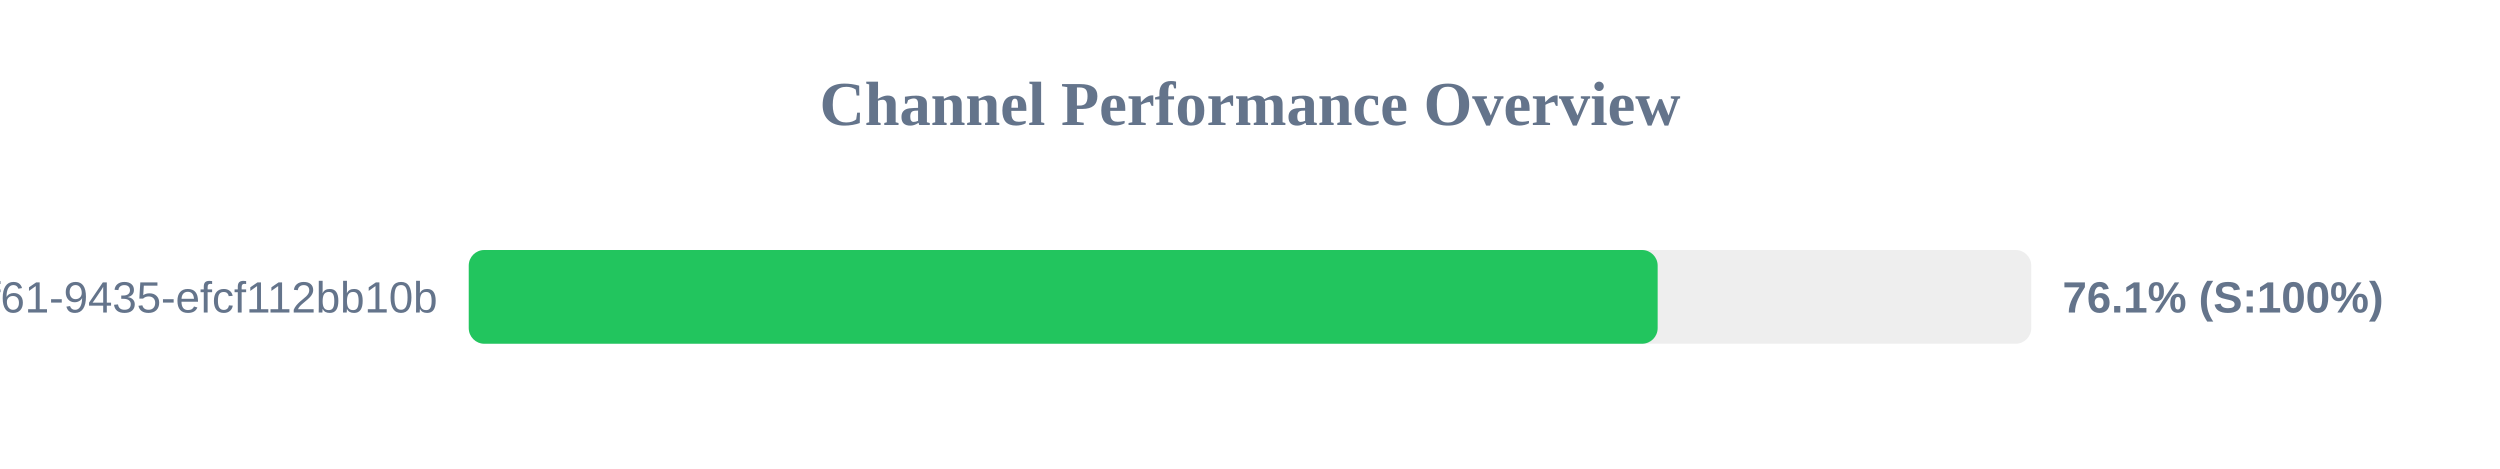
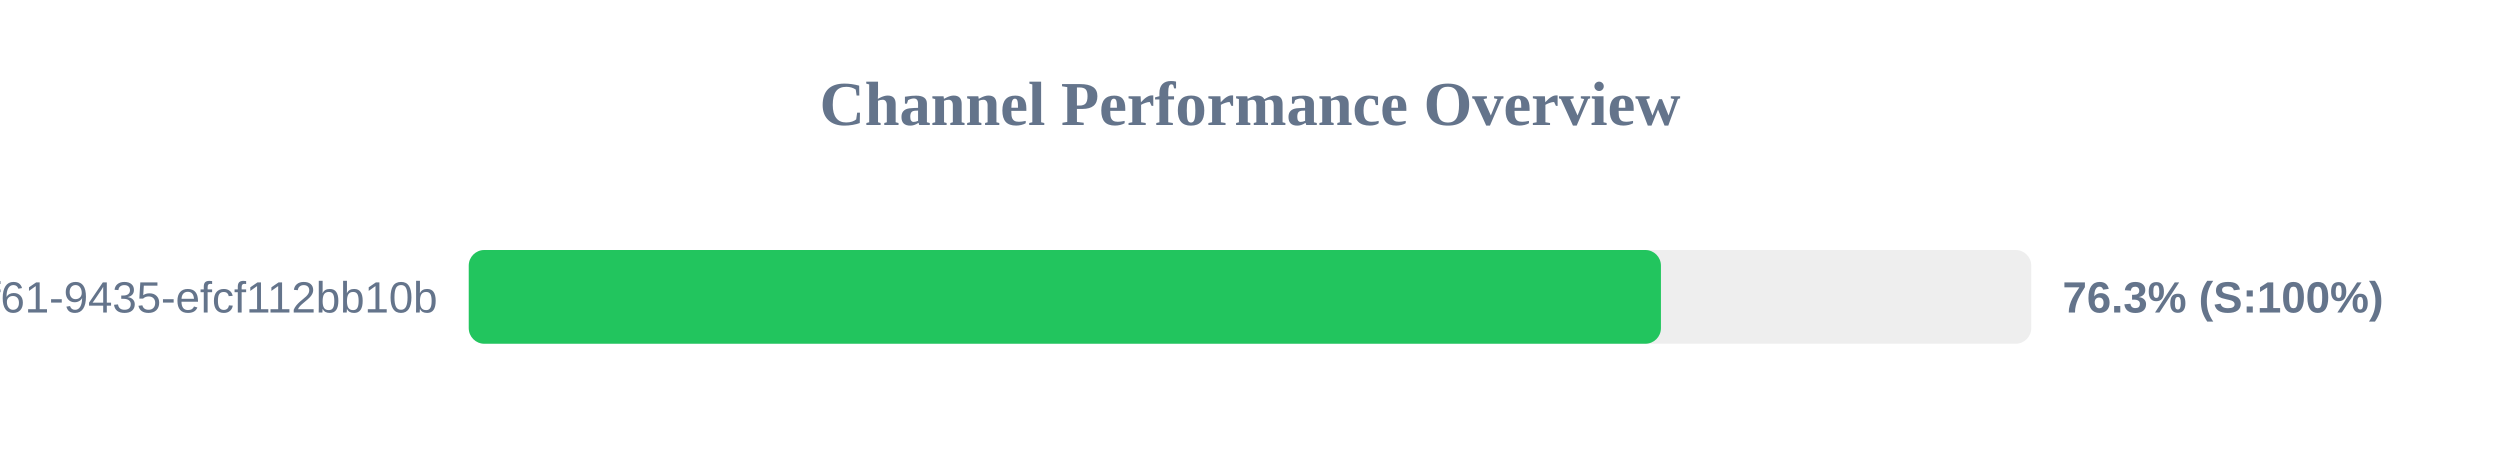
<svg xmlns="http://www.w3.org/2000/svg" width="800" height="150" version="1.1">
  <style>
        .row { font: 14px Arial; fill: #64748b; }
        .score { font: bold 14px Arial; fill: #64748b; }
    </style>
  <text x="400" y="40" text-anchor="middle" font-size="20px" font-weight="bold" fill="#64748b">Channel Performance Overview</text>
  <rect x="150" y="80" width="500" height="30" fill="#eee" rx="5" />
-   <rect x="150" y="80" width="380.45" height="30" fill="#22c55e" rx="5" />
+   <rect x="150" y="80" width="381.5" height="30" fill="#22c55e" rx="5" />
  <text x="140" y="100" text-anchor="end" class="row">?uuid=07c122ad-50b2-4f61-9435-efcf112bb10b</text>
-   <text x="660" y="100" text-anchor="start" class="score">76.1% (S:100%)</text>
+   <text x="660" y="100" text-anchor="start" class="score">76.3% (S:100%)</text>
</svg>
